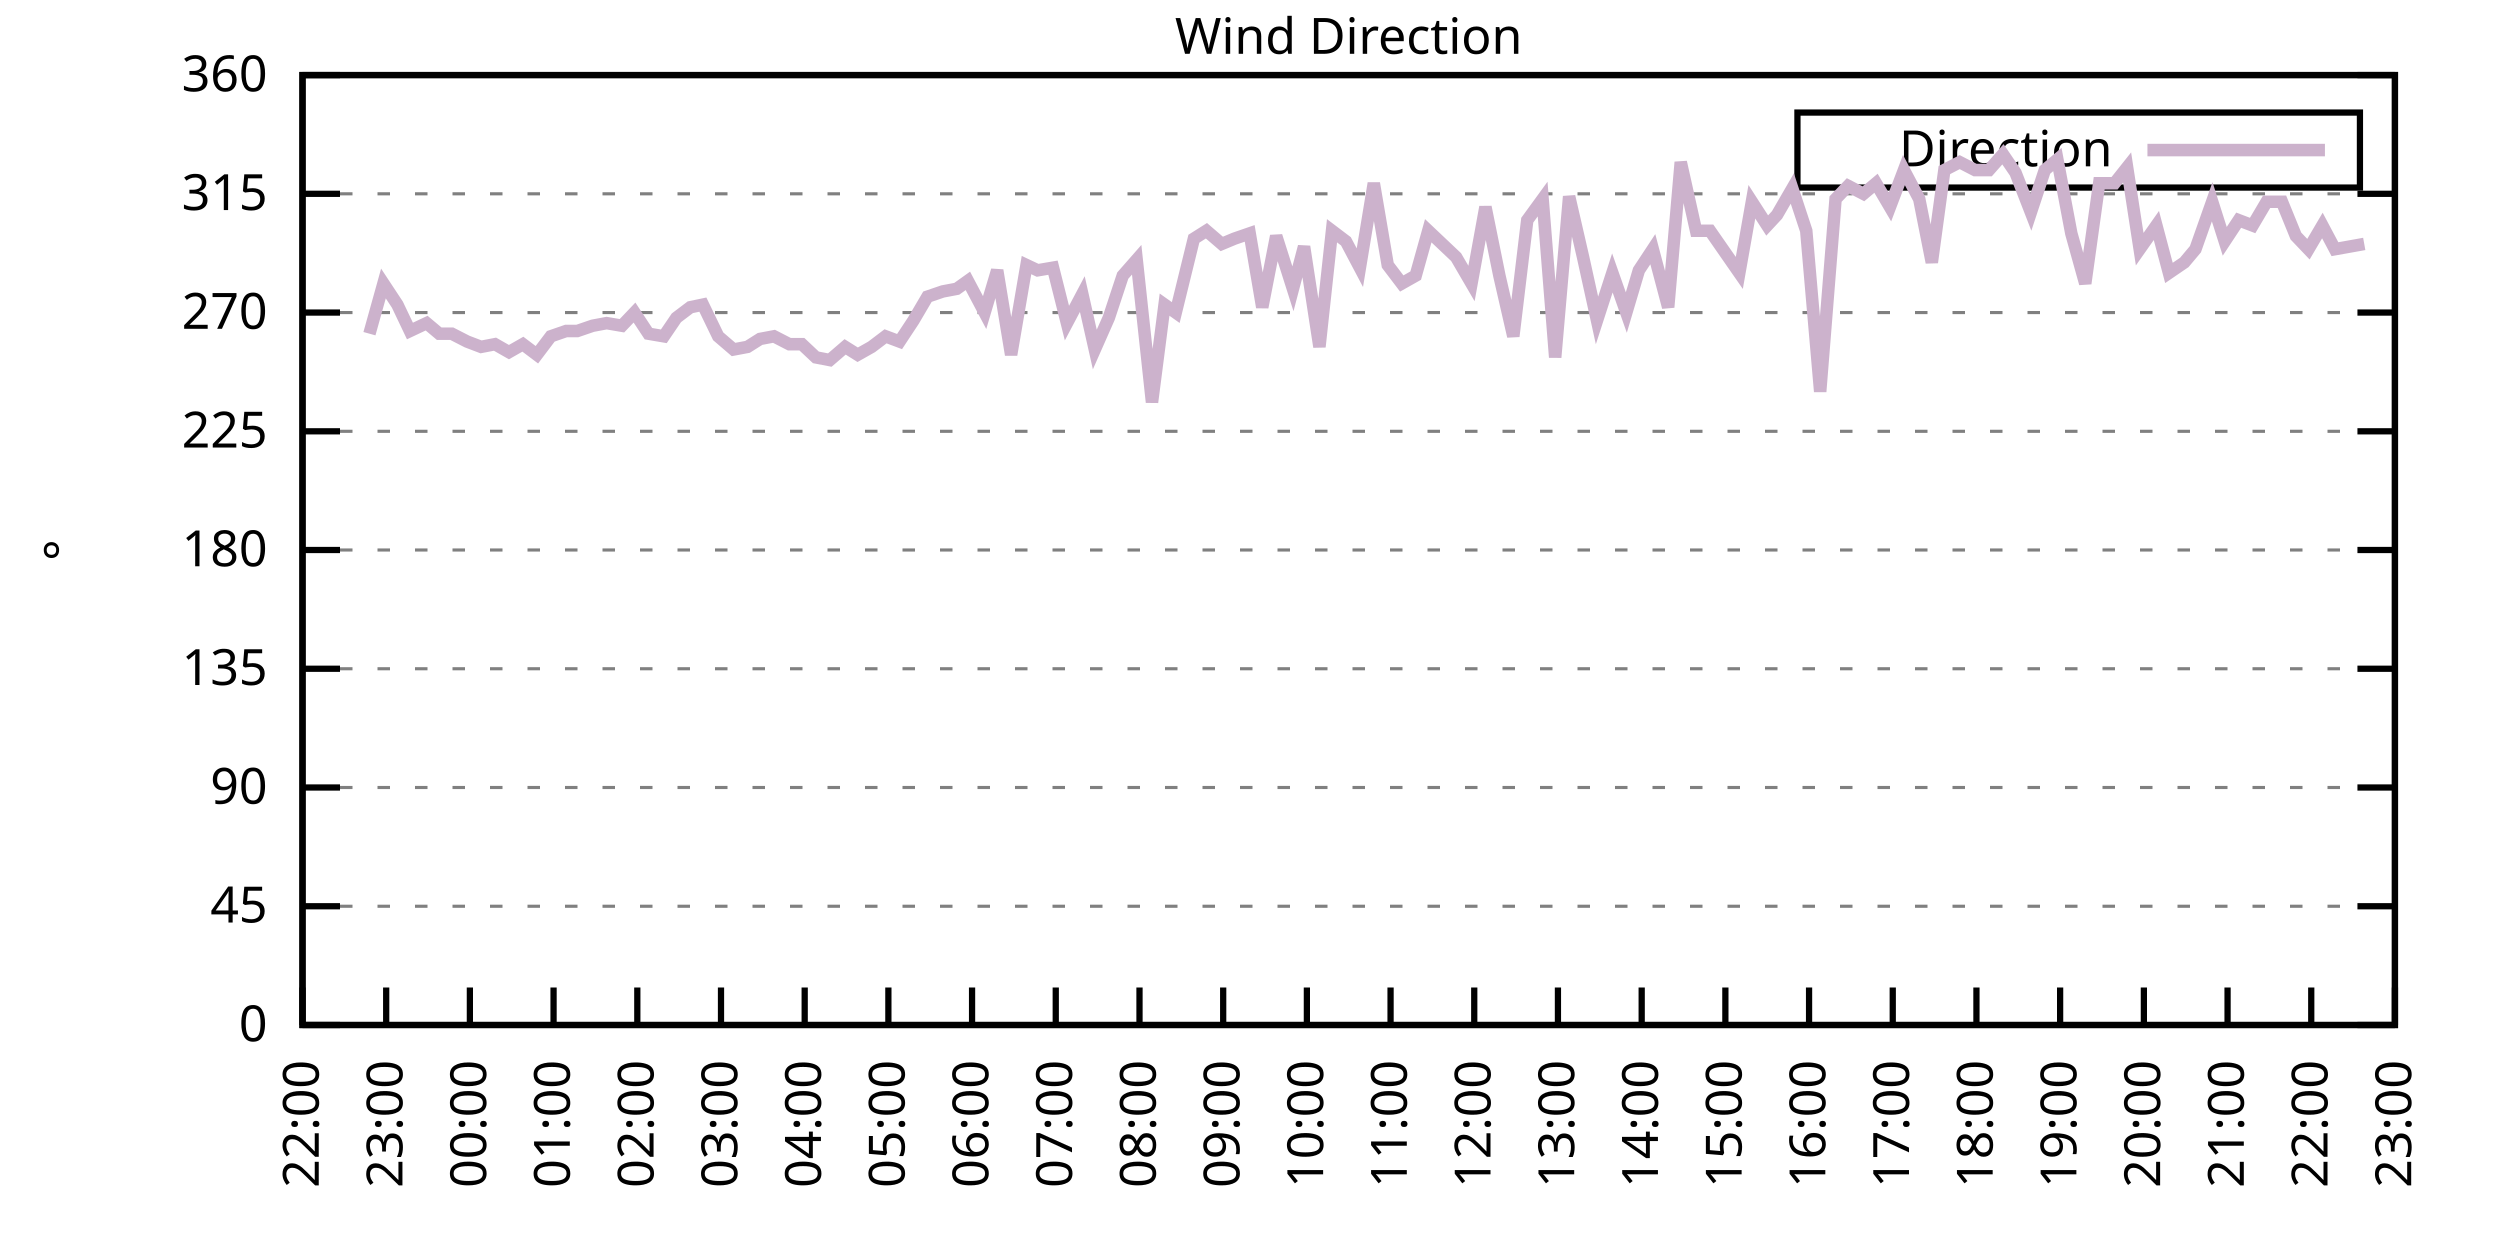
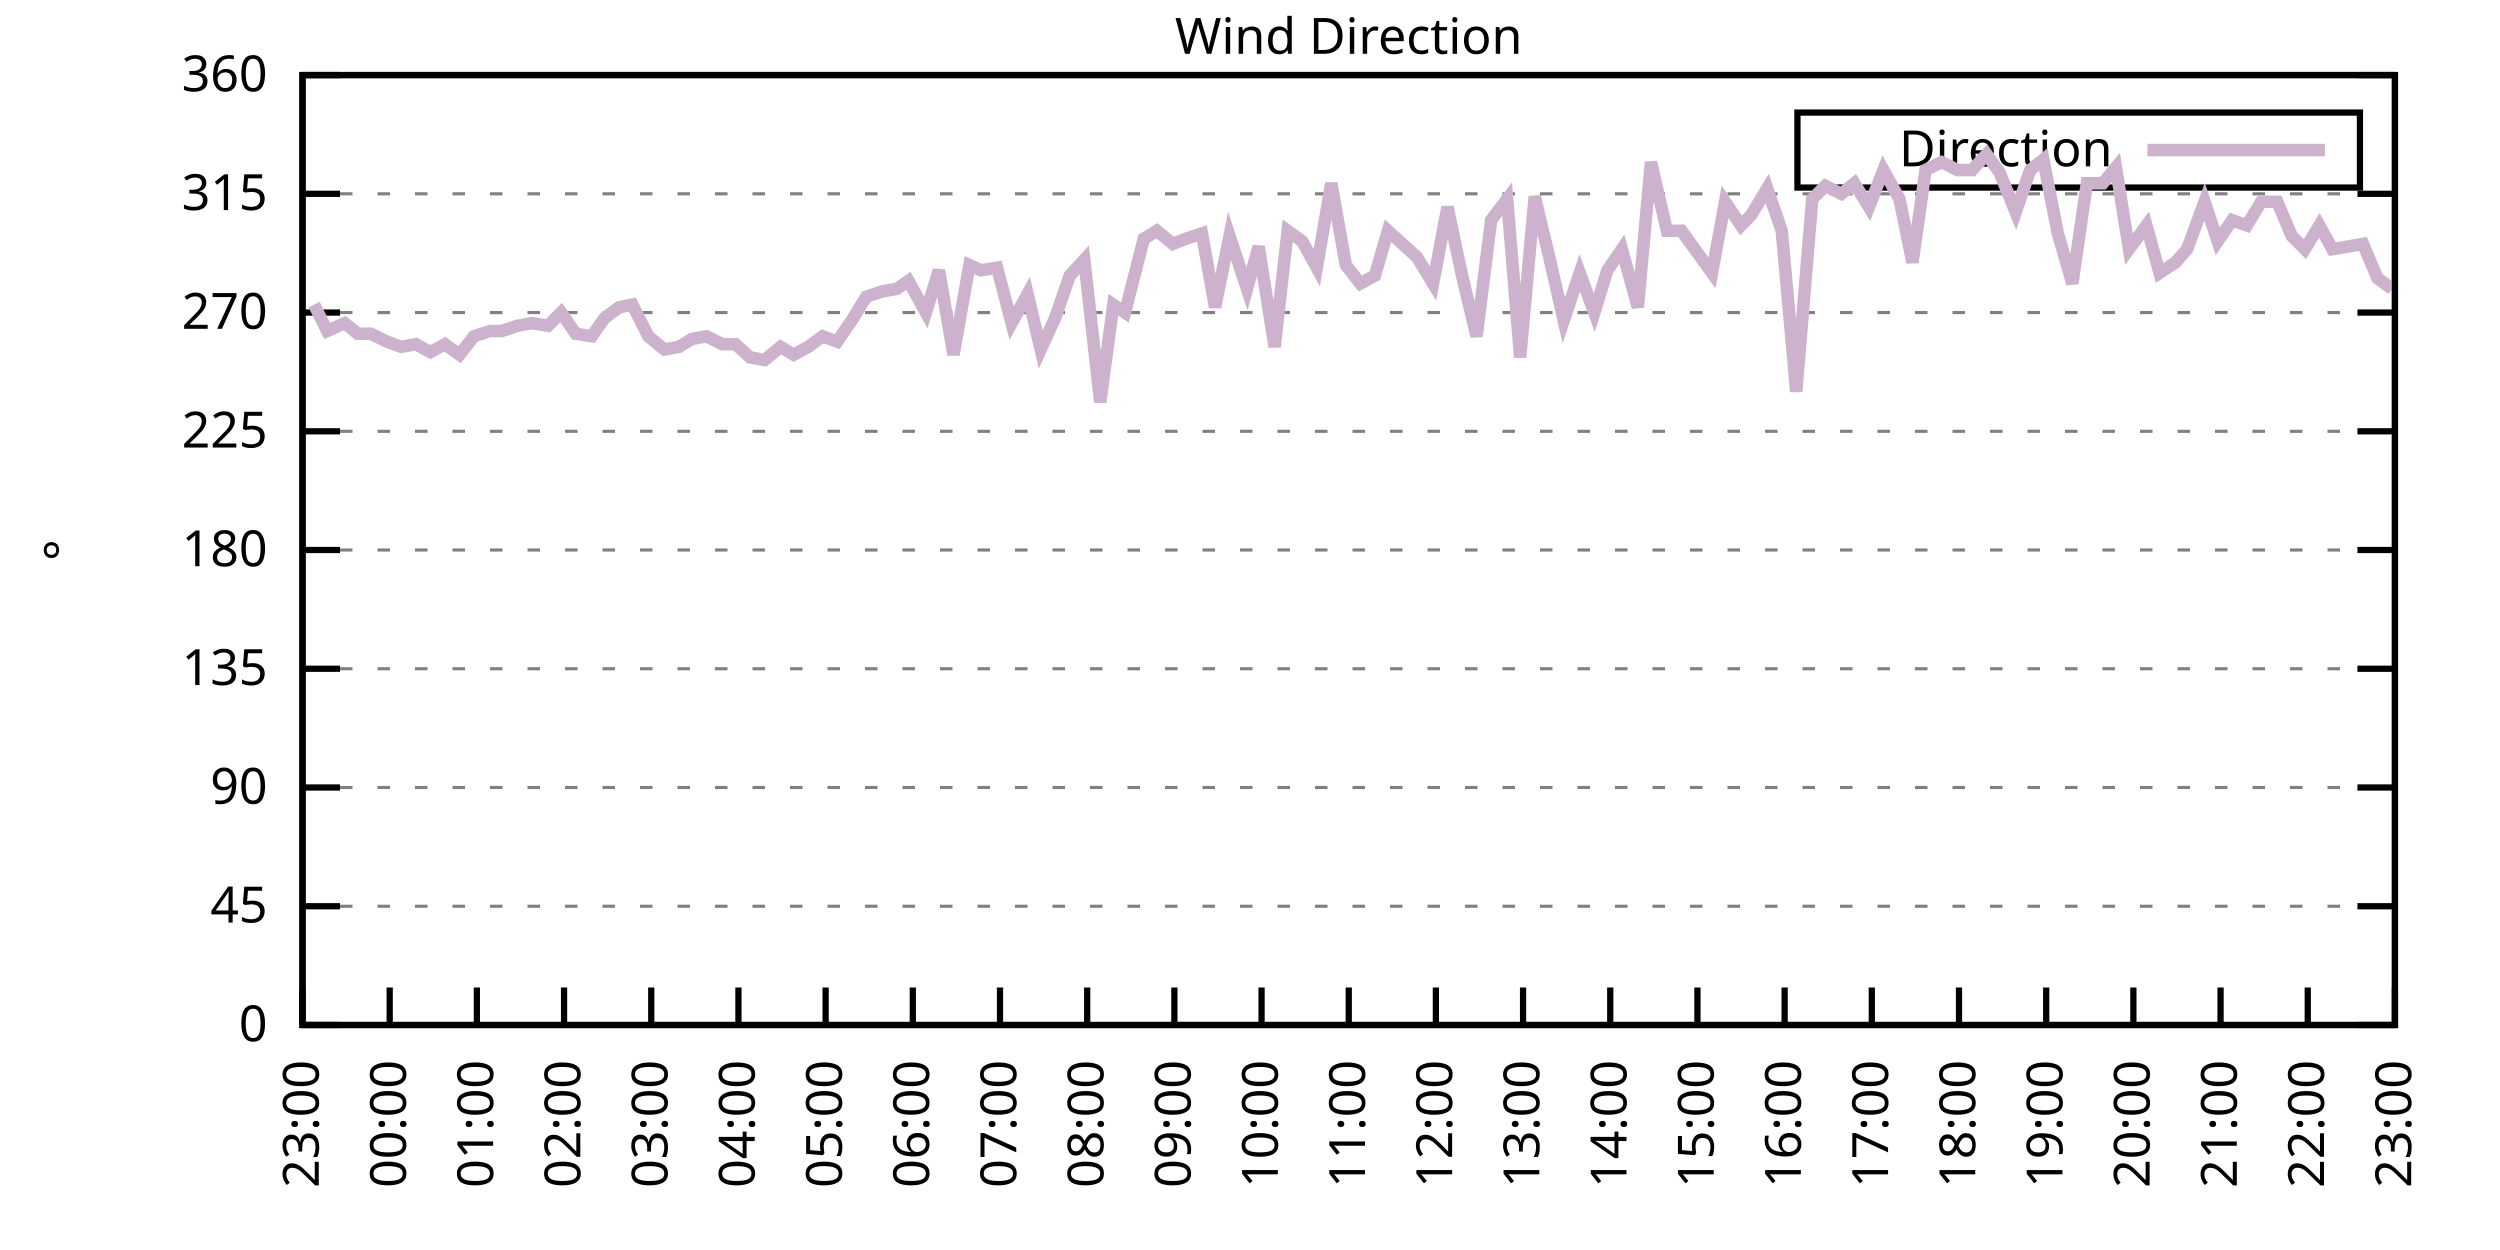
<svg xmlns="http://www.w3.org/2000/svg" xmlns:xlink="http://www.w3.org/1999/xlink" width="400" height="200" viewBox="0 0 400 200">
  <g id="gnuplot_canvas">
    <rect x="0" y="0" width="400" height="200" fill="none" />
    <defs>
      <circle id="gpDot" r="0.5" stroke-width="0.5" stroke="currentColor" />
      <path id="gpPt0" stroke-width="0.333" stroke="currentColor" d="M-1,0 h2 M0,-1 v2" />
      <path id="gpPt1" stroke-width="0.333" stroke="currentColor" d="M-1,-1 L1,1 M1,-1 L-1,1" />
      <path id="gpPt2" stroke-width="0.333" stroke="currentColor" d="M-1,0 L1,0 M0,-1 L0,1 M-1,-1 L1,1 M-1,1 L1,-1" />
      <rect id="gpPt3" stroke-width="0.333" stroke="currentColor" x="-1" y="-1" width="2" height="2" />
      <rect id="gpPt4" stroke-width="0.333" stroke="currentColor" fill="currentColor" x="-1" y="-1" width="2" height="2" />
      <circle id="gpPt5" stroke-width="0.333" stroke="currentColor" cx="0" cy="0" r="1" />
      <use xlink:href="#gpPt5" id="gpPt6" fill="currentColor" stroke="none" />
      <path id="gpPt7" stroke-width="0.333" stroke="currentColor" d="M0,-1.33 L-1.33,0.67 L1.33,0.67 z" />
      <use xlink:href="#gpPt7" id="gpPt8" fill="currentColor" stroke="none" />
      <use xlink:href="#gpPt7" id="gpPt9" stroke="currentColor" transform="rotate(180)" />
      <use xlink:href="#gpPt9" id="gpPt10" fill="currentColor" stroke="none" />
      <use xlink:href="#gpPt3" id="gpPt11" stroke="currentColor" transform="rotate(45)" />
      <use xlink:href="#gpPt11" id="gpPt12" fill="currentColor" stroke="none" />
      <path id="gpPt13" stroke-width="0.333" stroke="currentColor" d="M0,1.330 L1.265,0.411 L0.782,-1.067 L-0.782,-1.076 L-1.265,0.411 z" />
      <use xlink:href="#gpPt13" id="gpPt14" fill="currentColor" stroke="none" />
      <filter id="textbox" filterUnits="objectBoundingBox" x="0" y="0" height="1" width="1">
        <feFlood flood-color="white" flood-opacity="1" result="bgnd" />
        <feComposite in="SourceGraphic" in2="bgnd" operator="atop" />
      </filter>
      <filter id="greybox" filterUnits="objectBoundingBox" x="0" y="0" height="1" width="1">
        <feFlood flood-color="lightgrey" flood-opacity="1" result="grey" />
        <feComposite in="SourceGraphic" in2="grey" operator="atop" />
      </filter>
    </defs>
    <g fill="none" color="white" stroke="currentColor" stroke-width="1.00" stroke-linecap="butt" stroke-linejoin="miter">
</g>
    <g fill="none" color="black" stroke="currentColor" stroke-width="1.00" stroke-linecap="butt" stroke-linejoin="miter">
      <g stroke="none" shape-rendering="crispEdges">
        <polygon fill="rgb(255, 255, 255)" points="48.40,164.00 383.18,164.00 383.18,12.02 48.40,12.02 " />
      </g>
    </g>
    <g fill="none" color="black" stroke="currentColor" stroke-width="1.00" stroke-linecap="butt" stroke-linejoin="miter">
</g>
    <g fill="none" color="black" stroke="black" stroke-width="0.50" stroke-linecap="butt" stroke-linejoin="miter">
</g>
    <g fill="none" color="gray" stroke="currentColor" stroke-width="0.50" stroke-linecap="butt" stroke-linejoin="miter">
      <path stroke="gray" stroke-dasharray="2,4" class="gridline" d="M48.40,164.00 L383.19,164.00  " />
    </g>
    <g fill="none" color="gray" stroke="gray" stroke-width="1.00" stroke-linecap="butt" stroke-linejoin="miter">
</g>
    <g fill="none" color="black" stroke="currentColor" stroke-width="1.00" stroke-linecap="butt" stroke-linejoin="miter">
      <path stroke="black" d="M48.40,164.00 L54.40,164.00 M383.19,164.00 L377.19,164.00  " />
      <g transform="translate(42.80,166.60)" stroke="none" fill="black" font-family="Sans" font-size="8.00" text-anchor="end">
        <text>
          <tspan font-family="Sans"> 0</tspan>
        </text>
      </g>
    </g>
    <g fill="none" color="black" stroke="currentColor" stroke-width="1.00" stroke-linecap="butt" stroke-linejoin="miter">
</g>
    <g fill="none" color="black" stroke="black" stroke-width="0.50" stroke-linecap="butt" stroke-linejoin="miter">
</g>
    <g fill="none" color="gray" stroke="currentColor" stroke-width="0.50" stroke-linecap="butt" stroke-linejoin="miter">
      <path stroke="gray" stroke-dasharray="2,4" class="gridline" d="M48.40,145.00 L383.19,145.00  " />
    </g>
    <g fill="none" color="gray" stroke="gray" stroke-width="1.00" stroke-linecap="butt" stroke-linejoin="miter">
</g>
    <g fill="none" color="black" stroke="currentColor" stroke-width="1.00" stroke-linecap="butt" stroke-linejoin="miter">
      <path stroke="black" d="M48.40,145.00 L54.40,145.00 M383.19,145.00 L377.19,145.00  " />
      <g transform="translate(42.80,147.60)" stroke="none" fill="black" font-family="Sans" font-size="8.00" text-anchor="end">
        <text>
          <tspan font-family="Sans"> 45</tspan>
        </text>
      </g>
    </g>
    <g fill="none" color="black" stroke="currentColor" stroke-width="1.00" stroke-linecap="butt" stroke-linejoin="miter">
</g>
    <g fill="none" color="black" stroke="black" stroke-width="0.50" stroke-linecap="butt" stroke-linejoin="miter">
</g>
    <g fill="none" color="gray" stroke="currentColor" stroke-width="0.50" stroke-linecap="butt" stroke-linejoin="miter">
      <path stroke="gray" stroke-dasharray="2,4" class="gridline" d="M48.40,126.00 L383.19,126.00  " />
    </g>
    <g fill="none" color="gray" stroke="gray" stroke-width="1.00" stroke-linecap="butt" stroke-linejoin="miter">
</g>
    <g fill="none" color="black" stroke="currentColor" stroke-width="1.00" stroke-linecap="butt" stroke-linejoin="miter">
      <path stroke="black" d="M48.40,126.00 L54.40,126.00 M383.19,126.00 L377.19,126.00  " />
      <g transform="translate(42.80,128.60)" stroke="none" fill="black" font-family="Sans" font-size="8.00" text-anchor="end">
        <text>
          <tspan font-family="Sans"> 90</tspan>
        </text>
      </g>
    </g>
    <g fill="none" color="black" stroke="currentColor" stroke-width="1.00" stroke-linecap="butt" stroke-linejoin="miter">
</g>
    <g fill="none" color="black" stroke="black" stroke-width="0.50" stroke-linecap="butt" stroke-linejoin="miter">
</g>
    <g fill="none" color="gray" stroke="currentColor" stroke-width="0.50" stroke-linecap="butt" stroke-linejoin="miter">
      <path stroke="gray" stroke-dasharray="2,4" class="gridline" d="M48.40,107.00 L383.19,107.00  " />
    </g>
    <g fill="none" color="gray" stroke="gray" stroke-width="1.00" stroke-linecap="butt" stroke-linejoin="miter">
</g>
    <g fill="none" color="black" stroke="currentColor" stroke-width="1.00" stroke-linecap="butt" stroke-linejoin="miter">
      <path stroke="black" d="M48.40,107.00 L54.40,107.00 M383.19,107.00 L377.19,107.00  " />
      <g transform="translate(42.80,109.60)" stroke="none" fill="black" font-family="Sans" font-size="8.00" text-anchor="end">
        <text>
          <tspan font-family="Sans"> 135</tspan>
        </text>
      </g>
    </g>
    <g fill="none" color="black" stroke="currentColor" stroke-width="1.00" stroke-linecap="butt" stroke-linejoin="miter">
</g>
    <g fill="none" color="black" stroke="black" stroke-width="0.50" stroke-linecap="butt" stroke-linejoin="miter">
</g>
    <g fill="none" color="gray" stroke="currentColor" stroke-width="0.50" stroke-linecap="butt" stroke-linejoin="miter">
      <path stroke="gray" stroke-dasharray="2,4" class="gridline" d="M48.40,88.00 L383.19,88.00  " />
    </g>
    <g fill="none" color="gray" stroke="gray" stroke-width="1.00" stroke-linecap="butt" stroke-linejoin="miter">
</g>
    <g fill="none" color="black" stroke="currentColor" stroke-width="1.00" stroke-linecap="butt" stroke-linejoin="miter">
      <path stroke="black" d="M48.40,88.00 L54.40,88.00 M383.19,88.00 L377.19,88.00  " />
      <g transform="translate(42.80,90.60)" stroke="none" fill="black" font-family="Sans" font-size="8.00" text-anchor="end">
        <text>
          <tspan font-family="Sans"> 180</tspan>
        </text>
      </g>
    </g>
    <g fill="none" color="black" stroke="currentColor" stroke-width="1.00" stroke-linecap="butt" stroke-linejoin="miter">
</g>
    <g fill="none" color="black" stroke="black" stroke-width="0.50" stroke-linecap="butt" stroke-linejoin="miter">
</g>
    <g fill="none" color="gray" stroke="currentColor" stroke-width="0.50" stroke-linecap="butt" stroke-linejoin="miter">
      <path stroke="gray" stroke-dasharray="2,4" class="gridline" d="M48.40,69.01 L383.19,69.01  " />
    </g>
    <g fill="none" color="gray" stroke="gray" stroke-width="1.00" stroke-linecap="butt" stroke-linejoin="miter">
</g>
    <g fill="none" color="black" stroke="currentColor" stroke-width="1.00" stroke-linecap="butt" stroke-linejoin="miter">
      <path stroke="black" d="M48.40,69.01 L54.40,69.01 M383.19,69.01 L377.19,69.01  " />
      <g transform="translate(42.80,71.61)" stroke="none" fill="black" font-family="Sans" font-size="8.00" text-anchor="end">
        <text>
          <tspan font-family="Sans"> 225</tspan>
        </text>
      </g>
    </g>
    <g fill="none" color="black" stroke="currentColor" stroke-width="1.00" stroke-linecap="butt" stroke-linejoin="miter">
</g>
    <g fill="none" color="black" stroke="black" stroke-width="0.50" stroke-linecap="butt" stroke-linejoin="miter">
</g>
    <g fill="none" color="gray" stroke="currentColor" stroke-width="0.50" stroke-linecap="butt" stroke-linejoin="miter">
      <path stroke="gray" stroke-dasharray="2,4" class="gridline" d="M48.40,50.01 L383.19,50.01  " />
    </g>
    <g fill="none" color="gray" stroke="gray" stroke-width="1.00" stroke-linecap="butt" stroke-linejoin="miter">
</g>
    <g fill="none" color="black" stroke="currentColor" stroke-width="1.00" stroke-linecap="butt" stroke-linejoin="miter">
      <path stroke="black" d="M48.40,50.01 L54.40,50.01 M383.19,50.01 L377.19,50.01  " />
      <g transform="translate(42.80,52.61)" stroke="none" fill="black" font-family="Sans" font-size="8.00" text-anchor="end">
        <text>
          <tspan font-family="Sans"> 270</tspan>
        </text>
      </g>
    </g>
    <g fill="none" color="black" stroke="currentColor" stroke-width="1.00" stroke-linecap="butt" stroke-linejoin="miter">
</g>
    <g fill="none" color="black" stroke="black" stroke-width="0.50" stroke-linecap="butt" stroke-linejoin="miter">
</g>
    <g fill="none" color="gray" stroke="currentColor" stroke-width="0.50" stroke-linecap="butt" stroke-linejoin="miter">
      <path stroke="gray" stroke-dasharray="2,4" class="gridline" d="M48.40,31.01 L383.19,31.01  " />
    </g>
    <g fill="none" color="gray" stroke="gray" stroke-width="1.00" stroke-linecap="butt" stroke-linejoin="miter">
</g>
    <g fill="none" color="black" stroke="currentColor" stroke-width="1.00" stroke-linecap="butt" stroke-linejoin="miter">
      <path stroke="black" d="M48.40,31.01 L54.40,31.01 M383.19,31.01 L377.19,31.01  " />
      <g transform="translate(42.80,33.61)" stroke="none" fill="black" font-family="Sans" font-size="8.00" text-anchor="end">
        <text>
          <tspan font-family="Sans"> 315</tspan>
        </text>
      </g>
    </g>
    <g fill="none" color="black" stroke="currentColor" stroke-width="1.00" stroke-linecap="butt" stroke-linejoin="miter">
</g>
    <g fill="none" color="black" stroke="black" stroke-width="0.50" stroke-linecap="butt" stroke-linejoin="miter">
</g>
    <g fill="none" color="gray" stroke="currentColor" stroke-width="0.50" stroke-linecap="butt" stroke-linejoin="miter">
      <path stroke="gray" stroke-dasharray="2,4" class="gridline" d="M48.40,12.01 L383.19,12.01  " />
    </g>
    <g fill="none" color="gray" stroke="gray" stroke-width="1.00" stroke-linecap="butt" stroke-linejoin="miter">
</g>
    <g fill="none" color="black" stroke="currentColor" stroke-width="1.00" stroke-linecap="butt" stroke-linejoin="miter">
      <path stroke="black" d="M48.40,12.01 L54.40,12.01 M383.19,12.01 L377.19,12.01  " />
      <g transform="translate(42.80,14.61)" stroke="none" fill="black" font-family="Sans" font-size="8.00" text-anchor="end">
        <text>
          <tspan font-family="Sans"> 360</tspan>
        </text>
      </g>
    </g>
    <g fill="none" color="black" stroke="currentColor" stroke-width="1.00" stroke-linecap="butt" stroke-linejoin="miter">
      <path stroke="black" d="M48.40,164.00 L48.40,158.00  " />
      <g transform="translate(51.00,169.60) rotate(270.00)" stroke="none" fill="black" font-family="Sans" font-size="8.00" text-anchor="end">
        <text>
-           <tspan font-family="Sans">22:00</tspan>
-         </text>
-       </g>
-     </g>
-     <g fill="none" color="black" stroke="currentColor" stroke-width="1.00" stroke-linecap="butt" stroke-linejoin="miter">
-       <path stroke="black" d="M61.79,164.00 L61.79,158.00  " />
-       <g transform="translate(64.39,169.60) rotate(270.00)" stroke="none" fill="black" font-family="Sans" font-size="8.00" text-anchor="end">
-         <text>
          <tspan font-family="Sans">23:00</tspan>
        </text>
      </g>
    </g>
    <g fill="none" color="black" stroke="currentColor" stroke-width="1.00" stroke-linecap="butt" stroke-linejoin="miter">
-       <path stroke="black" d="M75.18,164.00 L75.18,158.00  " />
-       <g transform="translate(77.78,169.60) rotate(270.00)" stroke="none" fill="black" font-family="Sans" font-size="8.00" text-anchor="end">
+       <path stroke="black" d="M62.35,164.00 L62.35,158.00  " />
+       <g transform="translate(64.95,169.60) rotate(270.00)" stroke="none" fill="black" font-family="Sans" font-size="8.00" text-anchor="end">
        <text>
          <tspan font-family="Sans">00:00</tspan>
        </text>
      </g>
    </g>
    <g fill="none" color="black" stroke="currentColor" stroke-width="1.00" stroke-linecap="butt" stroke-linejoin="miter">
-       <path stroke="black" d="M88.57,164.00 L88.57,158.00  " />
-       <g transform="translate(91.17,169.60) rotate(270.00)" stroke="none" fill="black" font-family="Sans" font-size="8.00" text-anchor="end">
+       <path stroke="black" d="M76.30,164.00 L76.30,158.00  " />
+       <g transform="translate(78.90,169.60) rotate(270.00)" stroke="none" fill="black" font-family="Sans" font-size="8.00" text-anchor="end">
        <text>
          <tspan font-family="Sans">01:00</tspan>
        </text>
      </g>
    </g>
    <g fill="none" color="black" stroke="currentColor" stroke-width="1.00" stroke-linecap="butt" stroke-linejoin="miter">
-       <path stroke="black" d="M101.97,164.00 L101.97,158.00  " />
-       <g transform="translate(104.57,169.60) rotate(270.00)" stroke="none" fill="black" font-family="Sans" font-size="8.00" text-anchor="end">
+       <path stroke="black" d="M90.25,164.00 L90.25,158.00  " />
+       <g transform="translate(92.85,169.60) rotate(270.00)" stroke="none" fill="black" font-family="Sans" font-size="8.00" text-anchor="end">
        <text>
          <tspan font-family="Sans">02:00</tspan>
        </text>
      </g>
    </g>
    <g fill="none" color="black" stroke="currentColor" stroke-width="1.00" stroke-linecap="butt" stroke-linejoin="miter">
-       <path stroke="black" d="M115.36,164.00 L115.36,158.00  " />
-       <g transform="translate(117.96,169.60) rotate(270.00)" stroke="none" fill="black" font-family="Sans" font-size="8.00" text-anchor="end">
+       <path stroke="black" d="M104.20,164.00 L104.20,158.00  " />
+       <g transform="translate(106.80,169.60) rotate(270.00)" stroke="none" fill="black" font-family="Sans" font-size="8.00" text-anchor="end">
        <text>
          <tspan font-family="Sans">03:00</tspan>
        </text>
      </g>
    </g>
    <g fill="none" color="black" stroke="currentColor" stroke-width="1.00" stroke-linecap="butt" stroke-linejoin="miter">
-       <path stroke="black" d="M128.75,164.00 L128.75,158.00  " />
-       <g transform="translate(131.35,169.60) rotate(270.00)" stroke="none" fill="black" font-family="Sans" font-size="8.00" text-anchor="end">
+       <path stroke="black" d="M118.15,164.00 L118.15,158.00  " />
+       <g transform="translate(120.75,169.60) rotate(270.00)" stroke="none" fill="black" font-family="Sans" font-size="8.00" text-anchor="end">
        <text>
          <tspan font-family="Sans">04:00</tspan>
        </text>
      </g>
    </g>
    <g fill="none" color="black" stroke="currentColor" stroke-width="1.00" stroke-linecap="butt" stroke-linejoin="miter">
-       <path stroke="black" d="M142.14,164.00 L142.14,158.00  " />
-       <g transform="translate(144.74,169.60) rotate(270.00)" stroke="none" fill="black" font-family="Sans" font-size="8.00" text-anchor="end">
+       <path stroke="black" d="M132.10,164.00 L132.10,158.00  " />
+       <g transform="translate(134.70,169.60) rotate(270.00)" stroke="none" fill="black" font-family="Sans" font-size="8.00" text-anchor="end">
        <text>
          <tspan font-family="Sans">05:00</tspan>
        </text>
      </g>
    </g>
    <g fill="none" color="black" stroke="currentColor" stroke-width="1.00" stroke-linecap="butt" stroke-linejoin="miter">
-       <path stroke="black" d="M155.53,164.00 L155.53,158.00  " />
-       <g transform="translate(158.13,169.60) rotate(270.00)" stroke="none" fill="black" font-family="Sans" font-size="8.00" text-anchor="end">
+       <path stroke="black" d="M146.05,164.00 L146.05,158.00  " />
+       <g transform="translate(148.65,169.60) rotate(270.00)" stroke="none" fill="black" font-family="Sans" font-size="8.00" text-anchor="end">
        <text>
          <tspan font-family="Sans">06:00</tspan>
        </text>
      </g>
    </g>
    <g fill="none" color="black" stroke="currentColor" stroke-width="1.00" stroke-linecap="butt" stroke-linejoin="miter">
-       <path stroke="black" d="M168.92,164.00 L168.92,158.00  " />
-       <g transform="translate(171.52,169.60) rotate(270.00)" stroke="none" fill="black" font-family="Sans" font-size="8.00" text-anchor="end">
+       <path stroke="black" d="M160.00,164.00 L160.00,158.00  " />
+       <g transform="translate(162.60,169.60) rotate(270.00)" stroke="none" fill="black" font-family="Sans" font-size="8.00" text-anchor="end">
        <text>
          <tspan font-family="Sans">07:00</tspan>
        </text>
      </g>
    </g>
    <g fill="none" color="black" stroke="currentColor" stroke-width="1.00" stroke-linecap="butt" stroke-linejoin="miter">
-       <path stroke="black" d="M182.32,164.00 L182.32,158.00  " />
-       <g transform="translate(184.92,169.60) rotate(270.00)" stroke="none" fill="black" font-family="Sans" font-size="8.00" text-anchor="end">
+       <path stroke="black" d="M173.95,164.00 L173.95,158.00  " />
+       <g transform="translate(176.55,169.60) rotate(270.00)" stroke="none" fill="black" font-family="Sans" font-size="8.00" text-anchor="end">
        <text>
          <tspan font-family="Sans">08:00</tspan>
        </text>
      </g>
    </g>
    <g fill="none" color="black" stroke="currentColor" stroke-width="1.00" stroke-linecap="butt" stroke-linejoin="miter">
-       <path stroke="black" d="M195.71,164.00 L195.71,158.00  " />
-       <g transform="translate(198.31,169.60) rotate(270.00)" stroke="none" fill="black" font-family="Sans" font-size="8.00" text-anchor="end">
+       <path stroke="black" d="M187.90,164.00 L187.90,158.00  " />
+       <g transform="translate(190.50,169.60) rotate(270.00)" stroke="none" fill="black" font-family="Sans" font-size="8.00" text-anchor="end">
        <text>
          <tspan font-family="Sans">09:00</tspan>
        </text>
      </g>
    </g>
    <g fill="none" color="black" stroke="currentColor" stroke-width="1.00" stroke-linecap="butt" stroke-linejoin="miter">
-       <path stroke="black" d="M209.10,164.00 L209.10,158.00  " />
-       <g transform="translate(211.70,169.60) rotate(270.00)" stroke="none" fill="black" font-family="Sans" font-size="8.00" text-anchor="end">
+       <path stroke="black" d="M201.85,164.00 L201.85,158.00  " />
+       <g transform="translate(204.45,169.60) rotate(270.00)" stroke="none" fill="black" font-family="Sans" font-size="8.00" text-anchor="end">
        <text>
          <tspan font-family="Sans">10:00</tspan>
        </text>
      </g>
    </g>
    <g fill="none" color="black" stroke="currentColor" stroke-width="1.00" stroke-linecap="butt" stroke-linejoin="miter">
-       <path stroke="black" d="M222.49,164.00 L222.49,158.00  " />
-       <g transform="translate(225.09,169.60) rotate(270.00)" stroke="none" fill="black" font-family="Sans" font-size="8.00" text-anchor="end">
+       <path stroke="black" d="M215.80,164.00 L215.80,158.00  " />
+       <g transform="translate(218.40,169.60) rotate(270.00)" stroke="none" fill="black" font-family="Sans" font-size="8.00" text-anchor="end">
        <text>
          <tspan font-family="Sans">11:00</tspan>
        </text>
      </g>
    </g>
    <g fill="none" color="black" stroke="currentColor" stroke-width="1.00" stroke-linecap="butt" stroke-linejoin="miter">
-       <path stroke="black" d="M235.88,164.00 L235.88,158.00  " />
-       <g transform="translate(238.48,169.60) rotate(270.00)" stroke="none" fill="black" font-family="Sans" font-size="8.00" text-anchor="end">
+       <path stroke="black" d="M229.74,164.00 L229.74,158.00  " />
+       <g transform="translate(232.34,169.60) rotate(270.00)" stroke="none" fill="black" font-family="Sans" font-size="8.00" text-anchor="end">
        <text>
          <tspan font-family="Sans">12:00</tspan>
        </text>
      </g>
    </g>
    <g fill="none" color="black" stroke="currentColor" stroke-width="1.00" stroke-linecap="butt" stroke-linejoin="miter">
-       <path stroke="black" d="M249.27,164.00 L249.27,158.00  " />
-       <g transform="translate(251.87,169.60) rotate(270.00)" stroke="none" fill="black" font-family="Sans" font-size="8.00" text-anchor="end">
+       <path stroke="black" d="M243.69,164.00 L243.69,158.00  " />
+       <g transform="translate(246.29,169.60) rotate(270.00)" stroke="none" fill="black" font-family="Sans" font-size="8.00" text-anchor="end">
        <text>
          <tspan font-family="Sans">13:00</tspan>
        </text>
      </g>
    </g>
    <g fill="none" color="black" stroke="currentColor" stroke-width="1.00" stroke-linecap="butt" stroke-linejoin="miter">
-       <path stroke="black" d="M262.67,164.00 L262.67,158.00  " />
-       <g transform="translate(265.27,169.60) rotate(270.00)" stroke="none" fill="black" font-family="Sans" font-size="8.00" text-anchor="end">
+       <path stroke="black" d="M257.64,164.00 L257.64,158.00  " />
+       <g transform="translate(260.24,169.60) rotate(270.00)" stroke="none" fill="black" font-family="Sans" font-size="8.00" text-anchor="end">
        <text>
          <tspan font-family="Sans">14:00</tspan>
        </text>
      </g>
    </g>
    <g fill="none" color="black" stroke="currentColor" stroke-width="1.00" stroke-linecap="butt" stroke-linejoin="miter">
-       <path stroke="black" d="M276.06,164.00 L276.06,158.00  " />
-       <g transform="translate(278.66,169.60) rotate(270.00)" stroke="none" fill="black" font-family="Sans" font-size="8.00" text-anchor="end">
+       <path stroke="black" d="M271.59,164.00 L271.59,158.00  " />
+       <g transform="translate(274.19,169.60) rotate(270.00)" stroke="none" fill="black" font-family="Sans" font-size="8.00" text-anchor="end">
        <text>
          <tspan font-family="Sans">15:00</tspan>
        </text>
      </g>
    </g>
    <g fill="none" color="black" stroke="currentColor" stroke-width="1.00" stroke-linecap="butt" stroke-linejoin="miter">
-       <path stroke="black" d="M289.45,164.00 L289.45,158.00  " />
-       <g transform="translate(292.05,169.60) rotate(270.00)" stroke="none" fill="black" font-family="Sans" font-size="8.00" text-anchor="end">
+       <path stroke="black" d="M285.54,164.00 L285.54,158.00  " />
+       <g transform="translate(288.14,169.60) rotate(270.00)" stroke="none" fill="black" font-family="Sans" font-size="8.00" text-anchor="end">
        <text>
          <tspan font-family="Sans">16:00</tspan>
        </text>
      </g>
    </g>
    <g fill="none" color="black" stroke="currentColor" stroke-width="1.00" stroke-linecap="butt" stroke-linejoin="miter">
-       <path stroke="black" d="M302.84,164.00 L302.84,158.00  " />
-       <g transform="translate(305.44,169.60) rotate(270.00)" stroke="none" fill="black" font-family="Sans" font-size="8.00" text-anchor="end">
+       <path stroke="black" d="M299.49,164.00 L299.49,158.00  " />
+       <g transform="translate(302.09,169.60) rotate(270.00)" stroke="none" fill="black" font-family="Sans" font-size="8.00" text-anchor="end">
        <text>
          <tspan font-family="Sans">17:00</tspan>
        </text>
      </g>
    </g>
    <g fill="none" color="black" stroke="currentColor" stroke-width="1.00" stroke-linecap="butt" stroke-linejoin="miter">
-       <path stroke="black" d="M316.23,164.00 L316.23,158.00  " />
-       <g transform="translate(318.83,169.60) rotate(270.00)" stroke="none" fill="black" font-family="Sans" font-size="8.00" text-anchor="end">
+       <path stroke="black" d="M313.44,164.00 L313.44,158.00  " />
+       <g transform="translate(316.04,169.60) rotate(270.00)" stroke="none" fill="black" font-family="Sans" font-size="8.00" text-anchor="end">
        <text>
          <tspan font-family="Sans">18:00</tspan>
        </text>
      </g>
    </g>
    <g fill="none" color="black" stroke="currentColor" stroke-width="1.00" stroke-linecap="butt" stroke-linejoin="miter">
-       <path stroke="black" d="M329.62,164.00 L329.62,158.00  " />
-       <g transform="translate(332.22,169.60) rotate(270.00)" stroke="none" fill="black" font-family="Sans" font-size="8.00" text-anchor="end">
+       <path stroke="black" d="M327.39,164.00 L327.39,158.00  " />
+       <g transform="translate(329.99,169.60) rotate(270.00)" stroke="none" fill="black" font-family="Sans" font-size="8.00" text-anchor="end">
        <text>
          <tspan font-family="Sans">19:00</tspan>
        </text>
      </g>
    </g>
    <g fill="none" color="black" stroke="currentColor" stroke-width="1.00" stroke-linecap="butt" stroke-linejoin="miter">
-       <path stroke="black" d="M343.02,164.00 L343.02,158.00  " />
-       <g transform="translate(345.62,169.60) rotate(270.00)" stroke="none" fill="black" font-family="Sans" font-size="8.00" text-anchor="end">
+       <path stroke="black" d="M341.34,164.00 L341.34,158.00  " />
+       <g transform="translate(343.94,169.60) rotate(270.00)" stroke="none" fill="black" font-family="Sans" font-size="8.00" text-anchor="end">
        <text>
          <tspan font-family="Sans">20:00</tspan>
        </text>
      </g>
    </g>
    <g fill="none" color="black" stroke="currentColor" stroke-width="1.00" stroke-linecap="butt" stroke-linejoin="miter">
-       <path stroke="black" d="M356.41,164.00 L356.41,158.00  " />
-       <g transform="translate(359.01,169.60) rotate(270.00)" stroke="none" fill="black" font-family="Sans" font-size="8.00" text-anchor="end">
+       <path stroke="black" d="M355.29,164.00 L355.29,158.00  " />
+       <g transform="translate(357.89,169.60) rotate(270.00)" stroke="none" fill="black" font-family="Sans" font-size="8.00" text-anchor="end">
        <text>
          <tspan font-family="Sans">21:00</tspan>
        </text>
      </g>
    </g>
    <g fill="none" color="black" stroke="currentColor" stroke-width="1.00" stroke-linecap="butt" stroke-linejoin="miter">
-       <path stroke="black" d="M369.80,164.00 L369.80,158.00  " />
-       <g transform="translate(372.40,169.60) rotate(270.00)" stroke="none" fill="black" font-family="Sans" font-size="8.00" text-anchor="end">
+       <path stroke="black" d="M369.24,164.00 L369.24,158.00  " />
+       <g transform="translate(371.84,169.60) rotate(270.00)" stroke="none" fill="black" font-family="Sans" font-size="8.00" text-anchor="end">
        <text>
          <tspan font-family="Sans">22:00</tspan>
        </text>
      </g>
    </g>
    <g fill="none" color="black" stroke="currentColor" stroke-width="1.00" stroke-linecap="butt" stroke-linejoin="miter">
      <path stroke="black" d="M383.19,164.00 L383.19,158.00  " />
      <g transform="translate(385.79,169.60) rotate(270.00)" stroke="none" fill="black" font-family="Sans" font-size="8.00" text-anchor="end">
        <text>
          <tspan font-family="Sans">23:00</tspan>
        </text>
      </g>
    </g>
    <g fill="none" color="black" stroke="currentColor" stroke-width="1.00" stroke-linecap="butt" stroke-linejoin="miter">
</g>
    <g fill="none" color="black" stroke="currentColor" stroke-width="1.00" stroke-linecap="butt" stroke-linejoin="miter">
      <path stroke="black" d="M48.40,12.01 L48.40,164.00 L383.19,164.00 L383.19,12.01 L48.40,12.01 Z  " />
    </g>
    <g fill="none" color="black" stroke="currentColor" stroke-width="1.00" stroke-linecap="butt" stroke-linejoin="miter">
</g>
    <g fill="none" color="black" stroke="currentColor" stroke-width="1.00" stroke-linecap="butt" stroke-linejoin="miter">
      <path stroke="black" d="M287.59,30.01 L287.59,18.01 L377.59,18.01 L377.59,30.01 L287.59,30.01 Z  " />
    </g>
    <g id="Wind_direction_plot_1">
      <g fill="none" color="white" stroke="black" stroke-width="2.00" stroke-linecap="butt" stroke-linejoin="miter">
</g>
      <g fill="none" color="black" stroke="currentColor" stroke-width="2.00" stroke-linecap="butt" stroke-linejoin="miter">
        <g transform="translate(337.99,26.61)" stroke="none" fill="black" font-family="Sans" font-size="8.00" text-anchor="end">
          <text>
            <tspan font-family="Sans">Direction</tspan>
          </text>
        </g>
      </g>
      <g fill="none" color="black" stroke="currentColor" stroke-width="2.00" stroke-linecap="butt" stroke-linejoin="miter">
-         <path stroke="rgb(204, 178, 204)" d="M343.59,24.01 L371.99,24.01 M59.11,53.39 L61.35,45.36 L63.58,48.74 L65.59,52.96 L68.26,51.70 L70.27,53.39   L72.28,53.39 L74.74,54.65 L76.97,55.50 L79.20,55.07 L81.43,56.34 L83.66,55.07 L85.90,56.76 L88.13,53.81   L90.58,52.96 L92.37,52.96 L94.82,52.12 L97.06,51.70 L99.51,52.12 L101.52,50.01 L103.75,53.39 L106.21,53.81   L108.22,50.85 L110.45,49.16 L112.46,48.74 L114.91,53.81 L117.37,55.92 L119.60,55.50 L121.61,54.23 L123.84,53.81   L126.29,55.07 L128.30,55.07 L130.54,57.18 L132.77,57.61 L135.22,55.50 L137.23,56.76 L139.46,55.50 L141.69,53.81   L143.93,54.65 L146.16,51.27 L148.39,47.47 L150.85,46.63 L153.08,46.21 L154.86,44.94 L157.54,50.01 L159.55,43.25   L161.78,56.76 L164.24,42.41 L166.02,43.25 L168.48,42.83 L170.71,51.70 L173.17,47.05 L175.17,55.92 L177.41,50.85   L179.64,44.10 L181.87,41.56 L184.32,64.36 L186.33,48.74 L188.12,50.01 L191.02,38.19 L193.03,36.92 L195.48,39.03   L197.49,38.19 L199.95,37.34 L201.96,49.16 L204.19,37.76 L206.87,46.21 L208.65,39.45 L211.11,55.50 L213.12,36.92   L215.35,38.61 L217.58,42.83 L219.81,29.32 L222.04,42.41 L224.28,45.36 L226.51,44.10 L228.52,36.92 L232.98,41.14   L235.44,45.36 L237.67,33.12 L239.90,44.10 L242.13,53.81 L244.36,35.23 L246.82,31.85 L248.83,57.18 L251.06,31.43   L253.29,41.14 L255.52,51.27 L257.98,43.67 L260.21,50.01 L262.22,43.25 L264.45,39.87 L266.91,49.16 L268.92,25.94   L271.37,36.92 L273.60,36.92 L278.29,43.67 L280.30,32.28 L282.75,36.08 L284.32,34.39 L286.77,30.16 L289.00,36.92   L291.23,62.67 L293.69,31.85 L295.70,29.74 L298.15,31.01 L300.16,29.32 L302.39,33.12 L304.63,27.21 L307.08,31.85   L309.09,41.99 L311.10,27.21 L313.55,25.94 L316.01,27.21 L318.24,27.21 L320.47,24.68 L322.48,27.63 L324.94,33.96   L327.17,27.21 L329.18,25.52 L331.41,37.34 L333.64,45.36 L335.87,29.32 L338.33,29.32 L340.34,26.79 L342.35,39.87   L345.02,36.08 L347.03,43.67 L349.49,41.99 L351.27,39.87 L353.95,32.28 L355.96,38.61 L358.19,35.23 L360.42,36.08   L362.66,32.28 L365.11,32.28 L367.34,37.76 L369.35,39.87 L371.58,36.08 L373.59,39.87 L378.28,39.03  " />
+         <path stroke="rgb(204, 178, 204)" d="M343.59,24.01 L371.99,24.01 M50.26,48.74 L52.35,52.96 L55.14,51.70 L57.23,53.39 L59.33,53.39 L61.88,54.65   L64.21,55.50 L66.53,55.07 L68.86,56.34 L71.18,55.07 L73.51,56.76 L75.83,53.81 L78.39,52.96 L80.25,52.96   L82.81,52.12 L85.13,51.70 L87.69,52.12 L89.78,50.01 L92.11,53.39 L94.67,53.81 L96.76,50.85 L99.08,49.16   L101.18,48.74 L103.73,53.81 L106.29,55.92 L108.62,55.50 L110.71,54.23 L113.03,53.81 L115.59,55.07 L117.68,55.07   L120.01,57.18 L122.33,57.61 L124.89,55.50 L126.98,56.76 L129.31,55.50 L131.63,53.81 L133.96,54.65 L136.28,51.27   L138.61,47.47 L141.16,46.63 L143.49,46.21 L145.35,44.94 L148.14,50.01 L150.23,43.25 L152.56,56.76 L155.11,42.41   L156.97,43.25 L159.53,42.83 L161.86,51.70 L164.41,47.05 L166.51,55.92 L168.83,50.85 L171.16,44.10 L173.48,41.56   L176.04,64.36 L178.13,48.74 L179.99,50.01 L183.01,38.19 L185.11,36.92 L187.66,39.03 L189.76,38.19 L192.31,37.34   L194.41,49.16 L196.73,37.76 L199.52,46.21 L201.38,39.45 L203.94,55.50 L206.03,36.92 L208.36,38.61 L210.68,42.83   L213.01,29.32 L215.33,42.41 L217.65,45.36 L219.98,44.10 L222.07,36.92 L226.72,41.14 L229.28,45.36 L231.60,33.12   L233.93,44.10 L236.25,53.81 L238.58,35.23 L241.14,31.85 L243.23,57.18 L245.55,31.43 L247.88,41.14 L250.20,51.27   L252.76,43.67 L255.09,50.01 L257.18,43.25 L259.50,39.87 L262.06,49.16 L264.15,25.94 L266.71,36.92 L269.04,36.92   L273.92,43.67 L276.01,32.28 L278.57,36.08 L280.20,34.39 L282.75,30.16 L285.08,36.92 L287.40,62.67 L289.96,31.85   L292.05,29.74 L294.61,31.01 L296.70,29.32 L299.03,33.12 L301.35,27.21 L303.91,31.85 L306.00,41.99 L308.09,27.21   L310.65,25.94 L313.21,27.21 L315.53,27.21 L317.86,24.68 L319.95,27.63 L322.51,33.96 L324.83,27.21 L326.93,25.52   L329.25,37.34 L331.58,45.36 L333.90,29.32 L336.46,29.32 L338.55,26.79 L340.64,39.87 L343.43,36.08 L345.53,43.67   L348.08,41.99 L349.94,39.87 L352.73,32.28 L354.83,38.61 L357.15,35.23 L359.48,36.08 L361.80,32.28 L364.36,32.28   L366.68,37.76 L368.78,39.87 L371.10,36.08 L373.19,39.87 L378.08,39.03 L380.40,44.52 L382.73,46.21  " />
      </g>
    </g>
    <g fill="none" color="black" stroke="currentColor" stroke-width="2.00" stroke-linecap="butt" stroke-linejoin="miter">
</g>
    <g fill="none" color="black" stroke="black" stroke-width="1.00" stroke-linecap="butt" stroke-linejoin="miter">
</g>
    <g fill="none" color="black" stroke="currentColor" stroke-width="1.00" stroke-linecap="butt" stroke-linejoin="miter">
      <path stroke="black" d="M48.40,12.01 L48.40,164.00 L383.19,164.00 L383.19,12.01 L48.40,12.01 Z  " />
      <g transform="translate(12.80,88.01) rotate(270.00)" stroke="none" fill="black" font-family="Sans" font-size="8.00" text-anchor="middle">
        <text>
          <tspan font-family="Sans">°</tspan>
        </text>
      </g>
    </g>
    <g fill="none" color="black" stroke="currentColor" stroke-width="1.00" stroke-linecap="butt" stroke-linejoin="miter">
</g>
    <g fill="none" color="black" stroke="currentColor" stroke-width="1.00" stroke-linecap="butt" stroke-linejoin="miter">
      <g transform="translate(215.79,8.61)" stroke="none" fill="black" font-family="Sans" font-size="8.00" text-anchor="middle">
        <text>
          <tspan font-family="Sans">Wind Direction</tspan>
        </text>
      </g>
    </g>
    <g fill="none" color="black" stroke="currentColor" stroke-width="1.00" stroke-linecap="butt" stroke-linejoin="miter">
</g>
  </g>
</svg>
